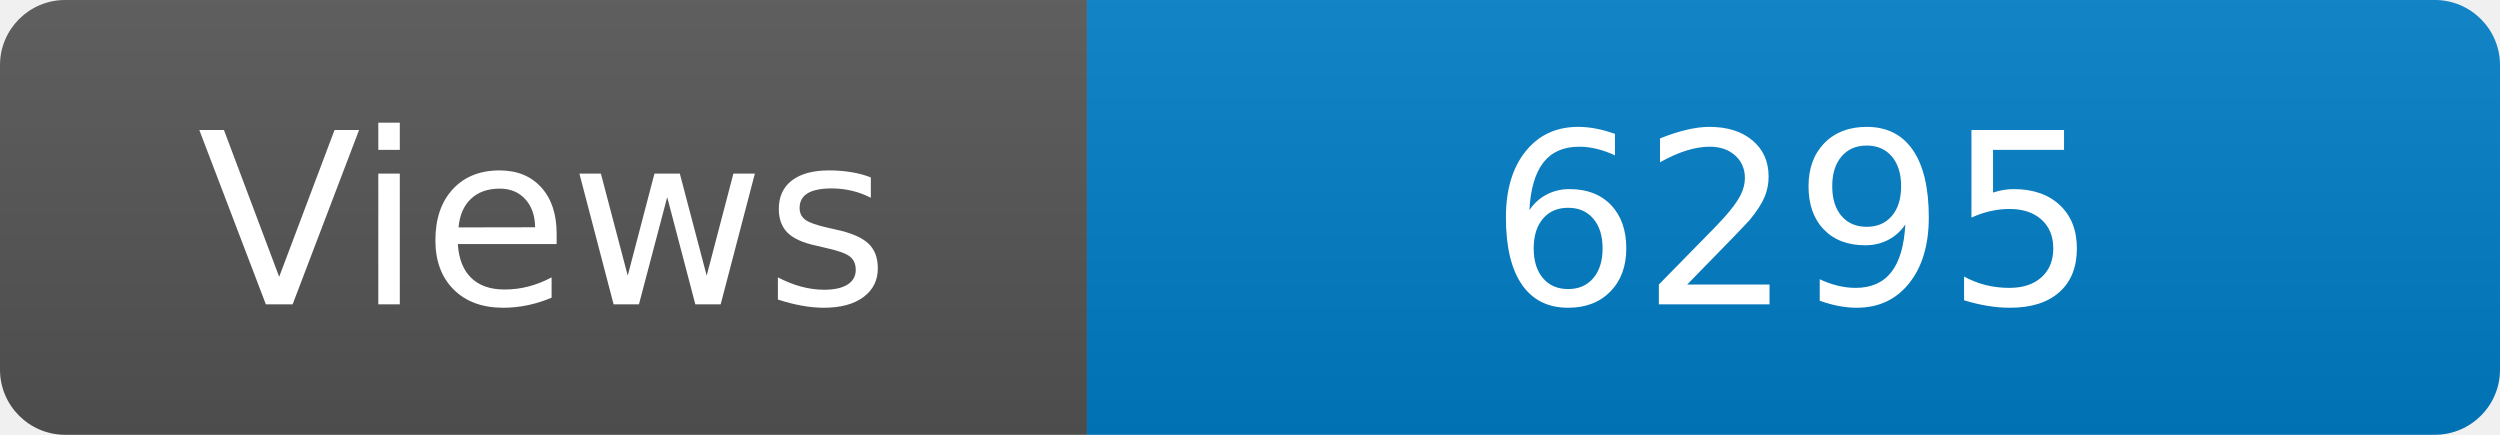
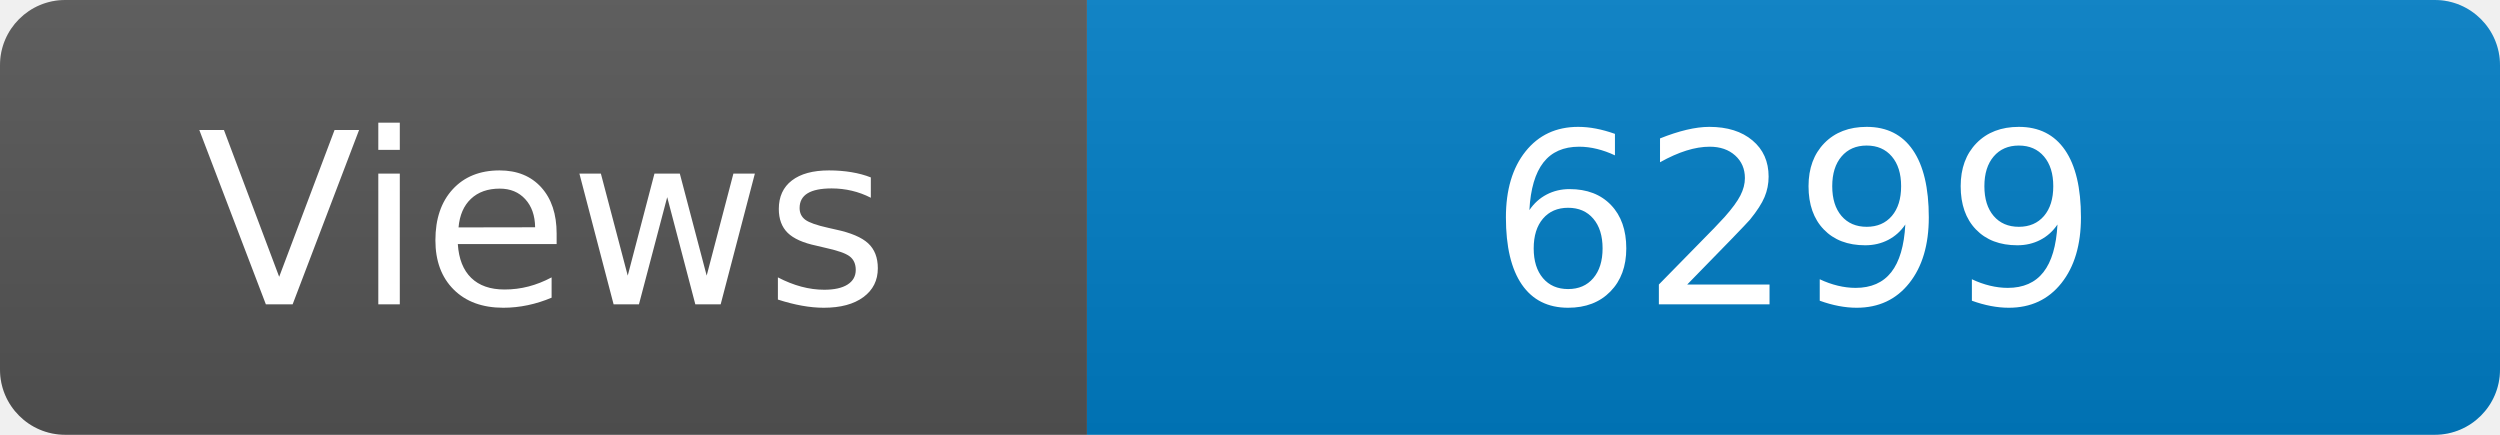
<svg xmlns="http://www.w3.org/2000/svg" width="115" height="20" role="img" aria-label="Maintained?: yes">
  <linearGradient id="s" x2="0" y2="100%">
    <stop offset="0" stop-color="#bbb" stop-opacity=".1" />
    <stop offset="1" stop-opacity=".1" />
  </linearGradient>
  <clipPath id="r">
    <rect width="115" height="20" rx="3" fill="#fff" />
  </clipPath>
  <g clip-path="url(#r)">
    <rect width="50" height="20" fill="#555" />
    <rect x="50" width="160" height="20" fill="#007ec6" />
    <rect width="115" height="20" fill="url(#s)" />
  </g>
  <g fill="#fff" text-anchor="middle" font-family="Verdana,Geneva,DejaVu Sans,sans-serif" font-size="110">
    <text x="250" y="140" transform="scale(.1)" fill="#fff">Views</text>
-     <text x="825" y="140" transform="scale(.1)" fill="#fff">6295</text>
+     <text x="825" y="140" transform="scale(.1)" fill="#fff">6299</text>
  </g>
</svg>
